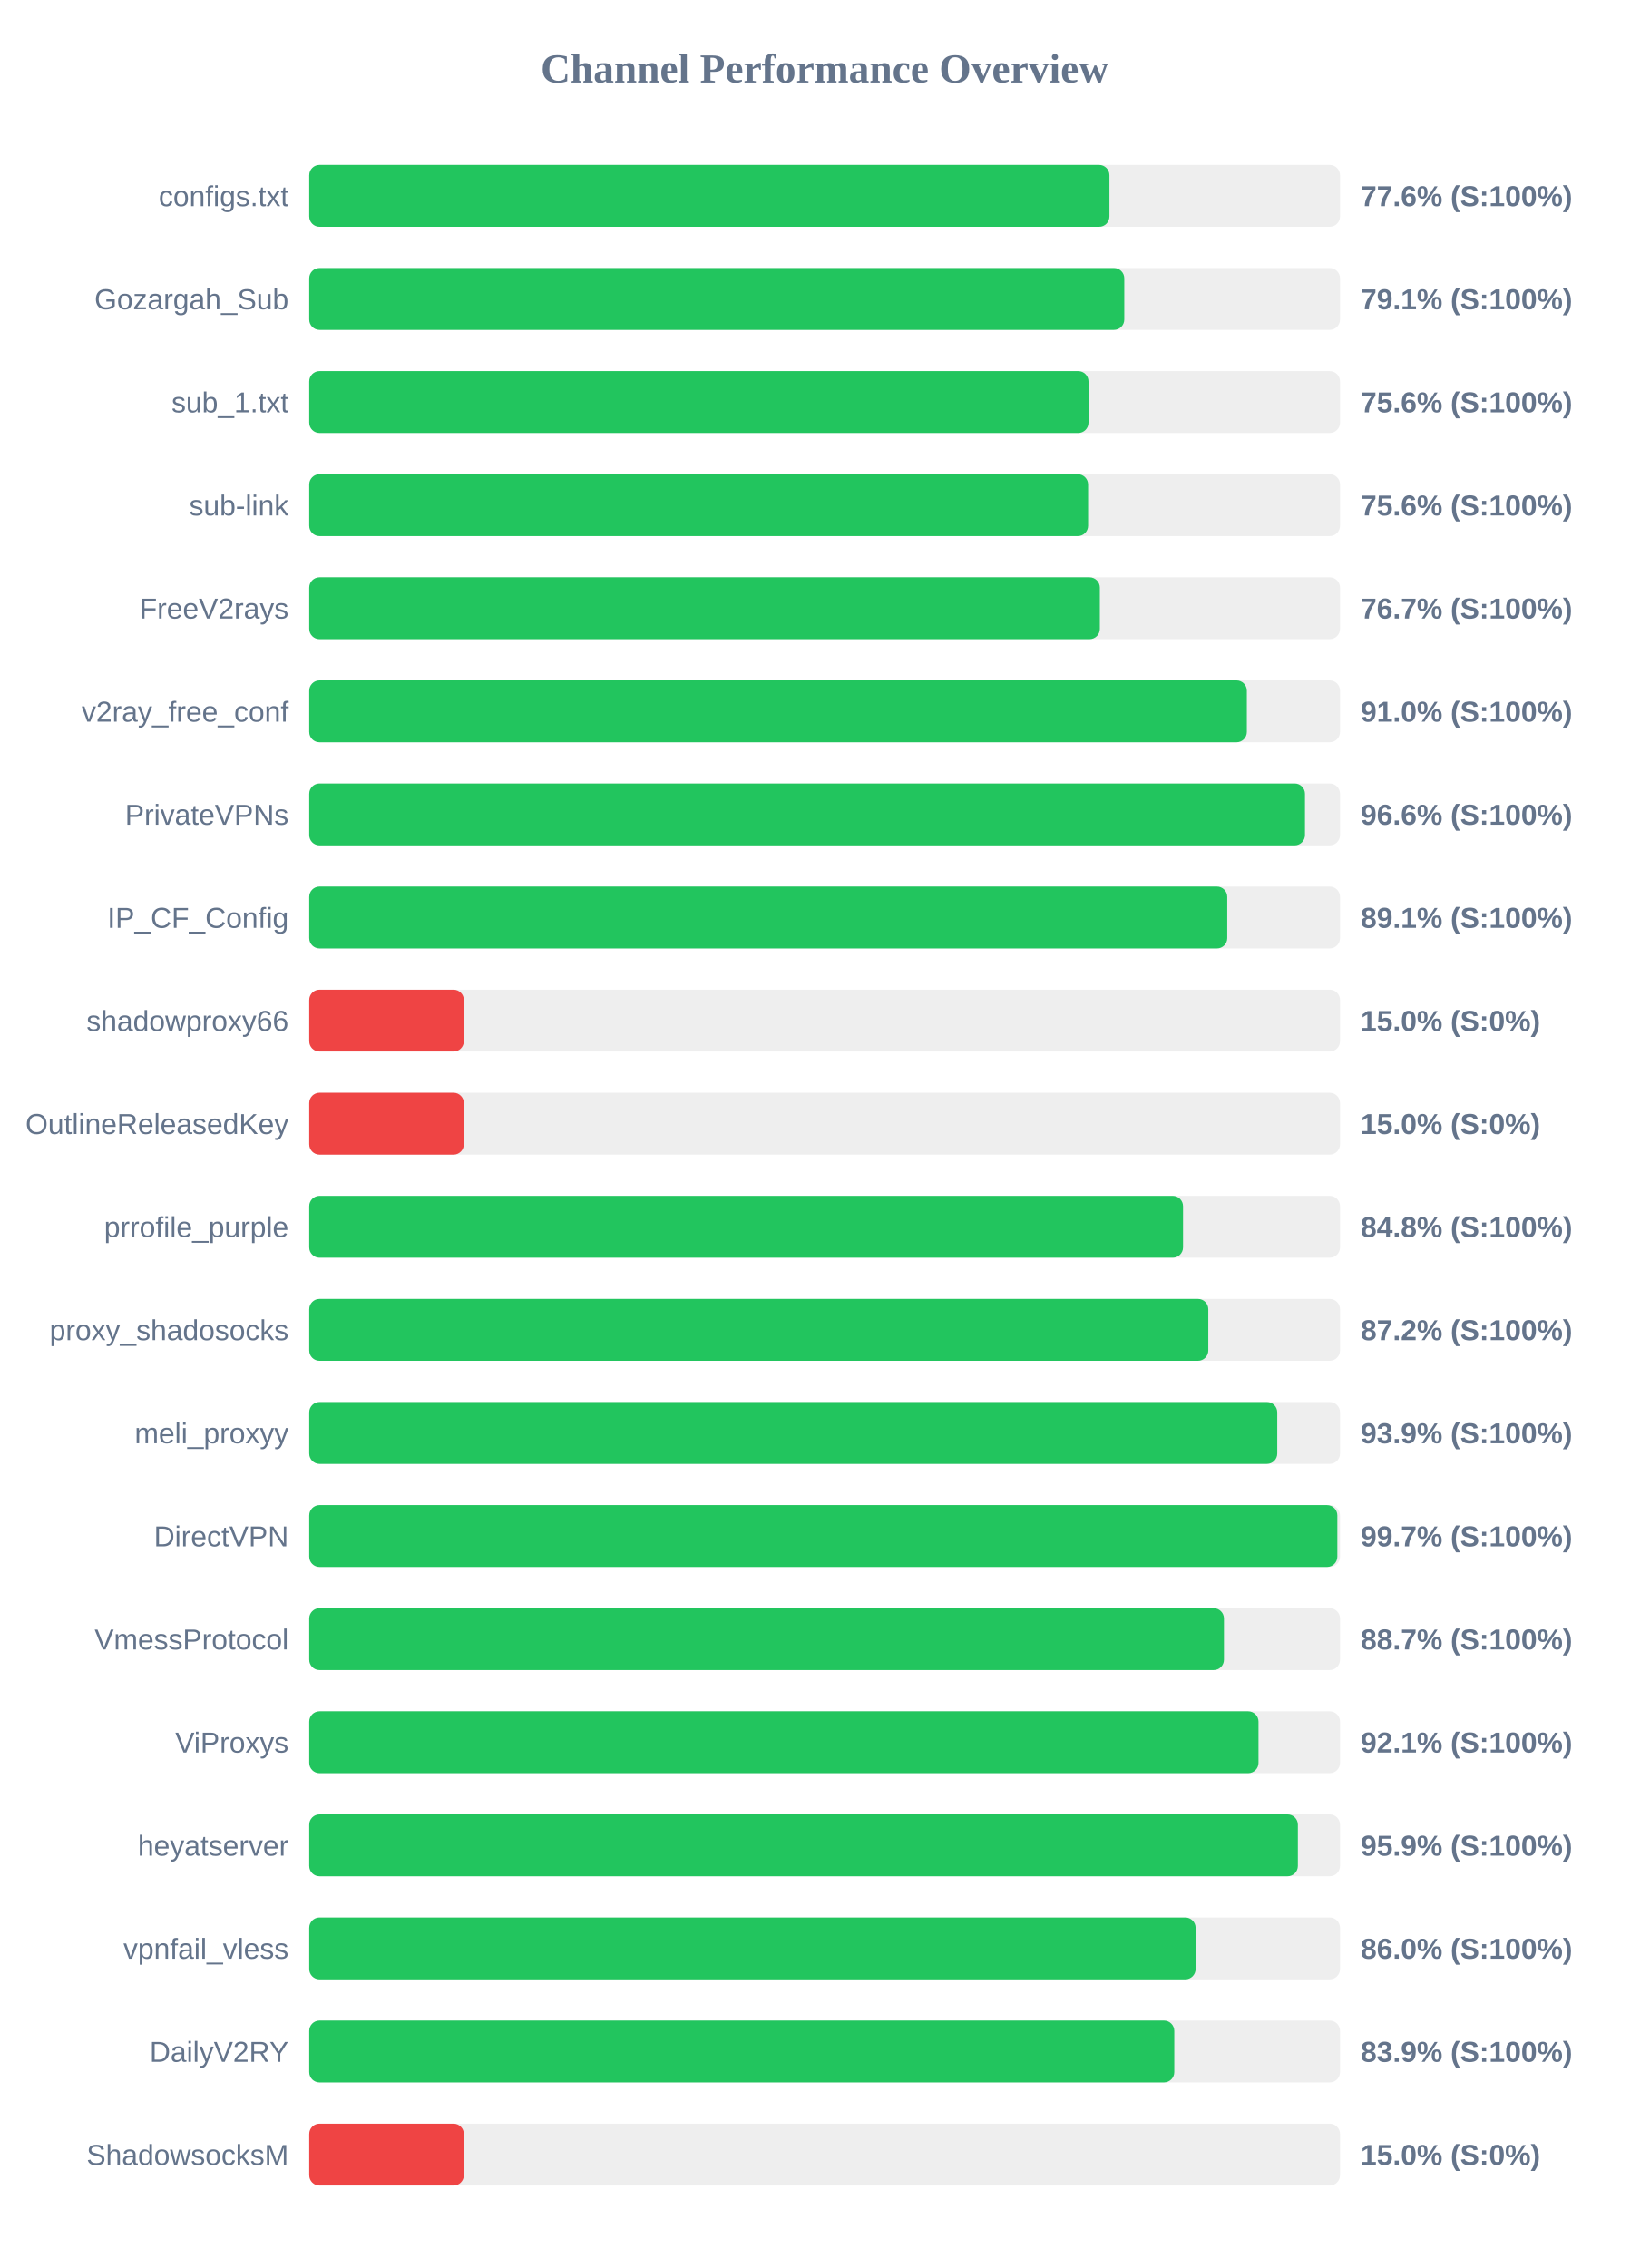
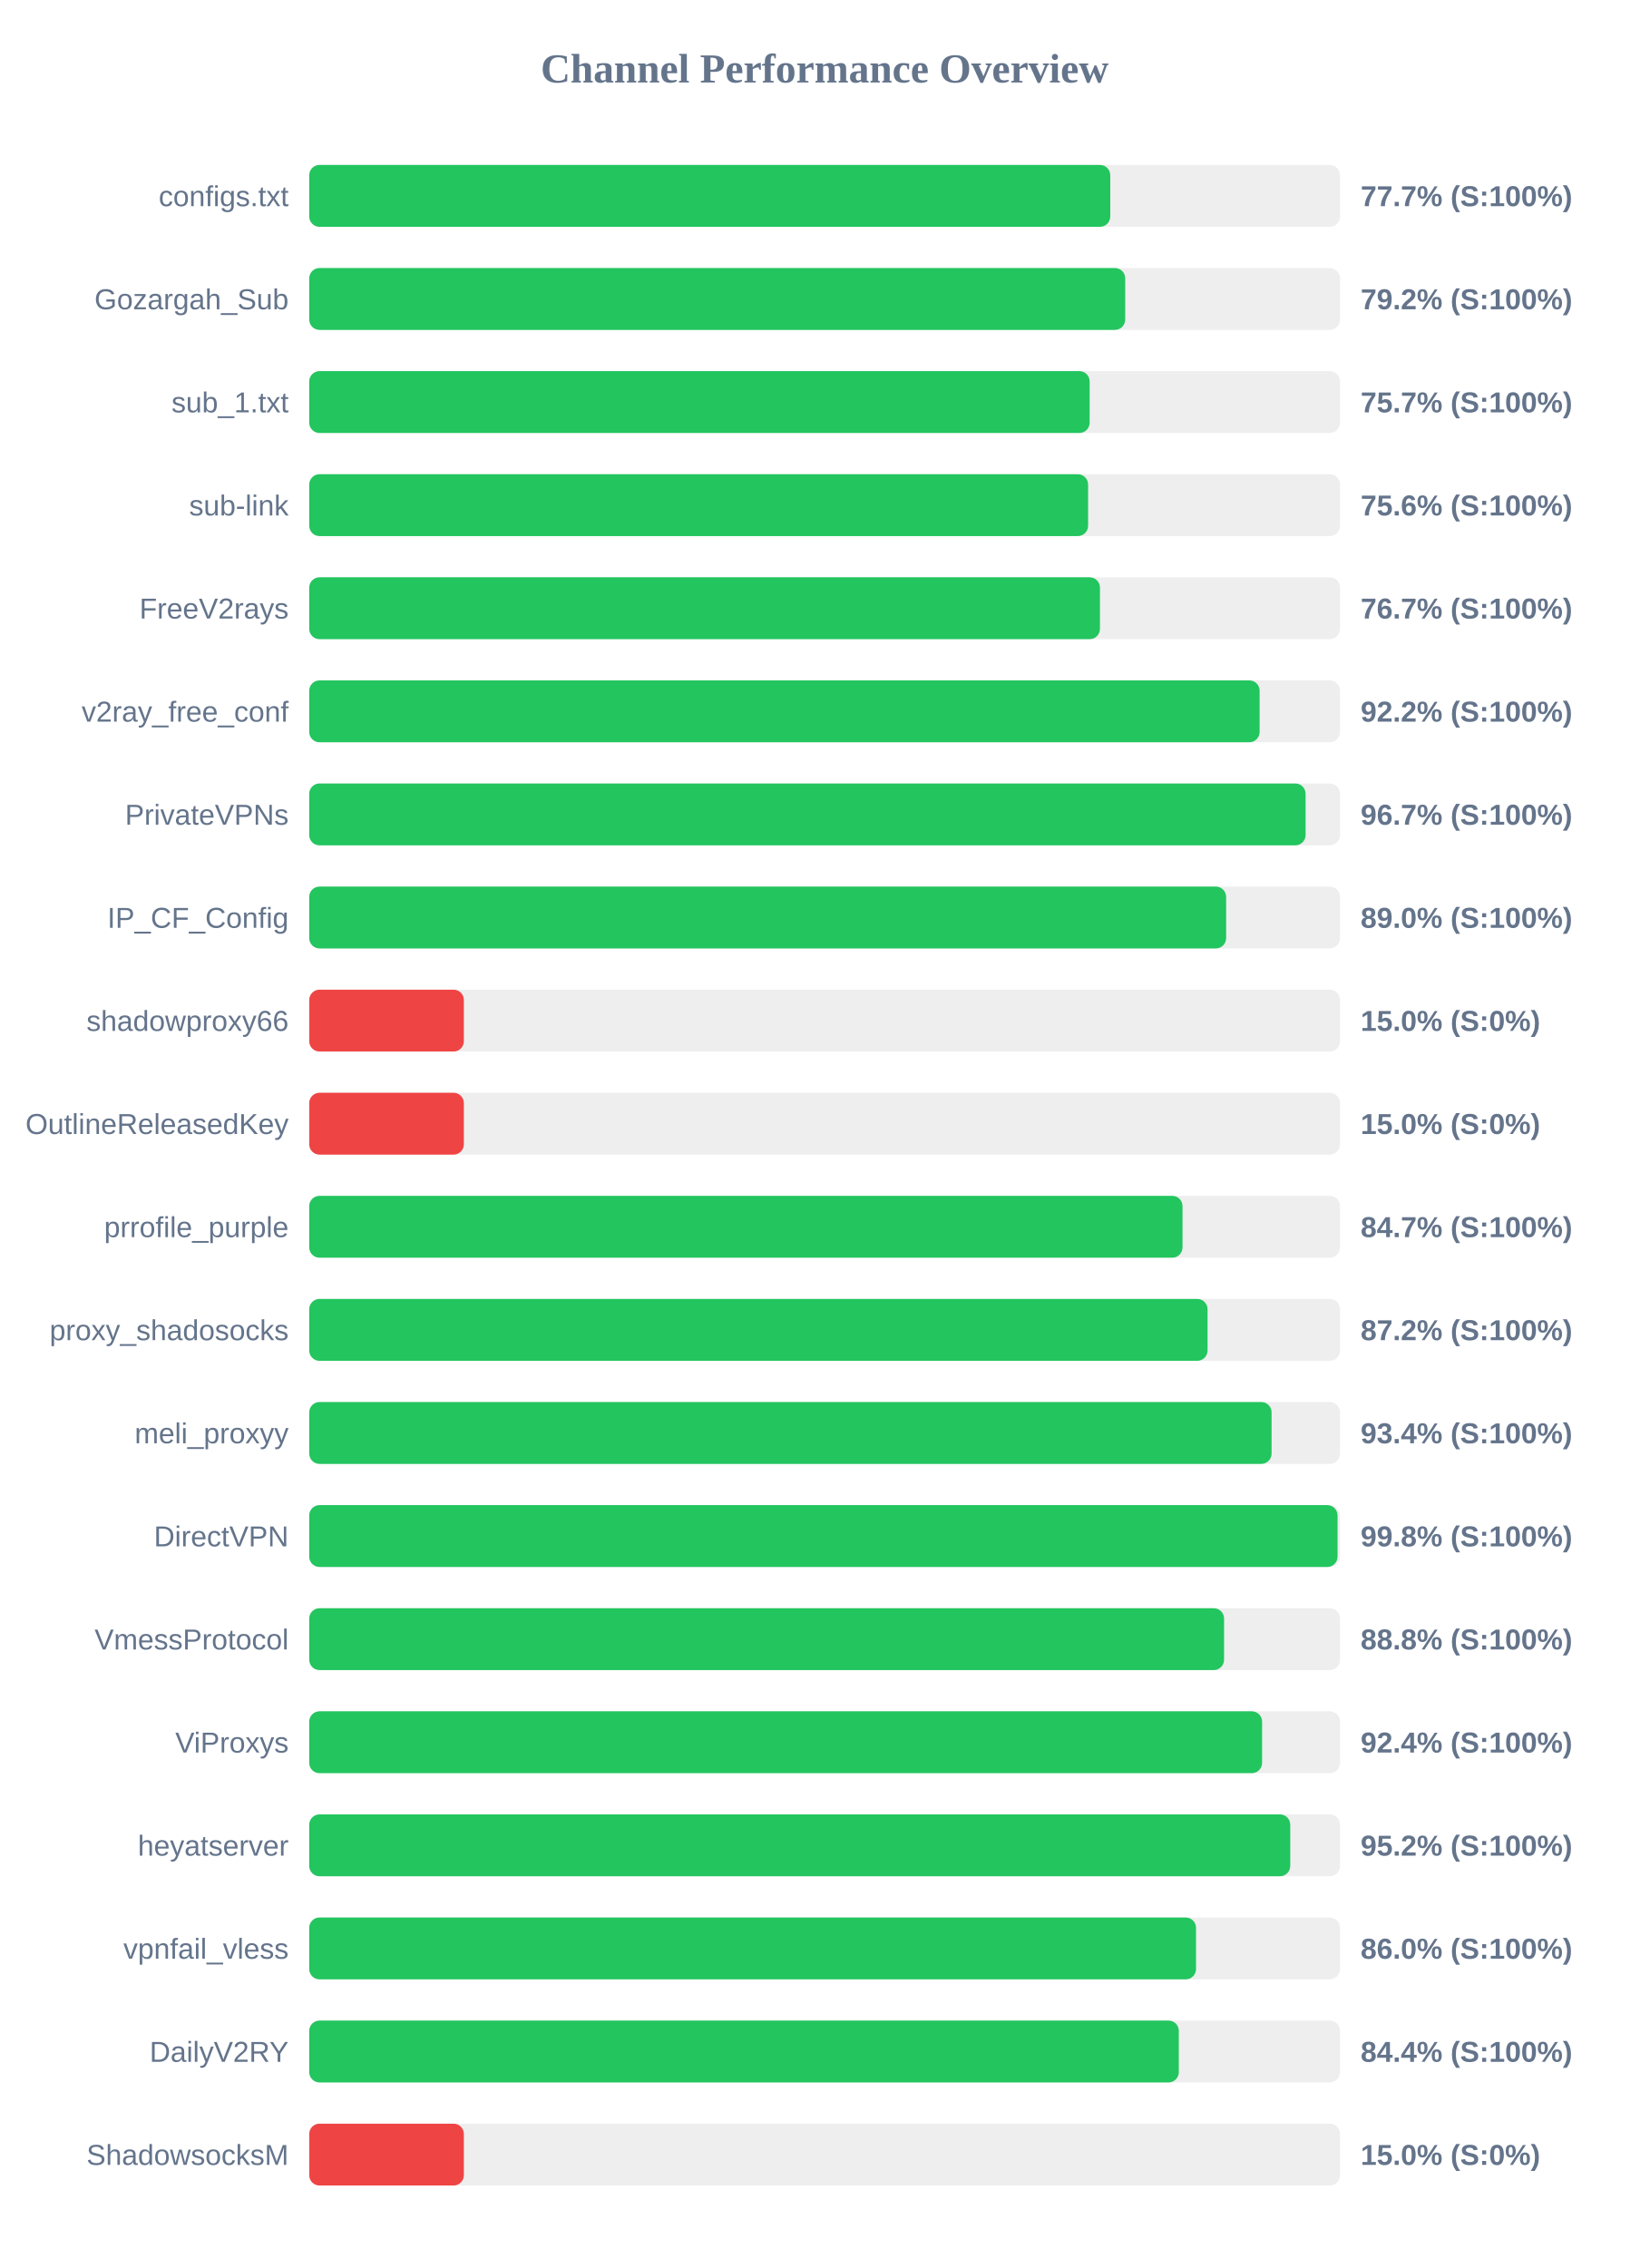
<svg xmlns="http://www.w3.org/2000/svg" width="800" height="1100" version="1.1">
  <style>
        .row { font: 14px Arial; fill: #64748b; }
        .score { font: bold 14px Arial; fill: #64748b; }
    </style>
  <text x="400" y="40" text-anchor="middle" font-size="20px" font-weight="bold" fill="#64748b">Channel Performance Overview</text>
  <rect x="150" y="80" width="500" height="30" fill="#eee" rx="5" />
-   <rect x="150" y="80" width="388.15" height="30" fill="#22c55e" rx="5" />
+   <rect x="150" y="80" width="388.55" height="30" fill="#22c55e" rx="5" />
  <text x="140" y="100" text-anchor="end" class="row">configs.txt</text>
-   <text x="660" y="100" text-anchor="start" class="score">77.6% (S:100%)</text>
+   <text x="660" y="100" text-anchor="start" class="score">77.7% (S:100%)</text>
  <rect x="150" y="130" width="500" height="30" fill="#eee" rx="5" />
-   <rect x="150" y="130" width="395.35" height="30" fill="#22c55e" rx="5" />
+   <rect x="150" y="130" width="395.8" height="30" fill="#22c55e" rx="5" />
  <text x="140" y="150" text-anchor="end" class="row">Gozargah_Sub</text>
-   <text x="660" y="150" text-anchor="start" class="score">79.1% (S:100%)</text>
+   <text x="660" y="150" text-anchor="start" class="score">79.2% (S:100%)</text>
  <rect x="150" y="180" width="500" height="30" fill="#eee" rx="5" />
-   <rect x="150" y="180" width="378.0" height="30" fill="#22c55e" rx="5" />
+   <rect x="150" y="180" width="378.55" height="30" fill="#22c55e" rx="5" />
  <text x="140" y="200" text-anchor="end" class="row">sub_1.txt</text>
-   <text x="660" y="200" text-anchor="start" class="score">75.6% (S:100%)</text>
+   <text x="660" y="200" text-anchor="start" class="score">75.7% (S:100%)</text>
  <rect x="150" y="230" width="500" height="30" fill="#eee" rx="5" />
  <rect x="150" y="230" width="377.8" height="30" fill="#22c55e" rx="5" />
  <text x="140" y="250" text-anchor="end" class="row">sub-link</text>
  <text x="660" y="250" text-anchor="start" class="score">75.6% (S:100%)</text>
  <rect x="150" y="280" width="500" height="30" fill="#eee" rx="5" />
-   <rect x="150" y="280" width="383.5" height="30" fill="#22c55e" rx="5" />
+   <rect x="150" y="280" width="383.55" height="30" fill="#22c55e" rx="5" />
  <text x="140" y="300" text-anchor="end" class="row">FreeV2rays</text>
  <text x="660" y="300" text-anchor="start" class="score">76.7% (S:100%)</text>
  <rect x="150" y="330" width="500" height="30" fill="#eee" rx="5" />
-   <rect x="150" y="330" width="454.8" height="30" fill="#22c55e" rx="5" />
+   <rect x="150" y="330" width="461.0" height="30" fill="#22c55e" rx="5" />
  <text x="140" y="350" text-anchor="end" class="row">v2ray_free_conf</text>
-   <text x="660" y="350" text-anchor="start" class="score">91.0% (S:100%)</text>
+   <text x="660" y="350" text-anchor="start" class="score">92.2% (S:100%)</text>
  <rect x="150" y="380" width="500" height="30" fill="#eee" rx="5" />
-   <rect x="150" y="380" width="483.0" height="30" fill="#22c55e" rx="5" />
+   <rect x="150" y="380" width="483.3" height="30" fill="#22c55e" rx="5" />
  <text x="140" y="400" text-anchor="end" class="row">PrivateVPNs</text>
-   <text x="660" y="400" text-anchor="start" class="score">96.6% (S:100%)</text>
+   <text x="660" y="400" text-anchor="start" class="score">96.7% (S:100%)</text>
  <rect x="150" y="430" width="500" height="30" fill="#eee" rx="5" />
-   <rect x="150" y="430" width="445.3" height="30" fill="#22c55e" rx="5" />
+   <rect x="150" y="430" width="444.75" height="30" fill="#22c55e" rx="5" />
  <text x="140" y="450" text-anchor="end" class="row">IP_CF_Config</text>
-   <text x="660" y="450" text-anchor="start" class="score">89.1% (S:100%)</text>
+   <text x="660" y="450" text-anchor="start" class="score">89.0% (S:100%)</text>
  <rect x="150" y="480" width="500" height="30" fill="#eee" rx="5" />
  <rect x="150" y="480" width="75.0" height="30" fill="#ef4444" rx="5" />
  <text x="140" y="500" text-anchor="end" class="row">shadowproxy66</text>
  <text x="660" y="500" text-anchor="start" class="score">15.0% (S:0%)</text>
  <rect x="150" y="530" width="500" height="30" fill="#eee" rx="5" />
  <rect x="150" y="530" width="75.0" height="30" fill="#ef4444" rx="5" />
  <text x="140" y="550" text-anchor="end" class="row">OutlineReleasedKey</text>
  <text x="660" y="550" text-anchor="start" class="score">15.0% (S:0%)</text>
  <rect x="150" y="580" width="500" height="30" fill="#eee" rx="5" />
-   <rect x="150" y="580" width="423.85" height="30" fill="#22c55e" rx="5" />
+   <rect x="150" y="580" width="423.6" height="30" fill="#22c55e" rx="5" />
  <text x="140" y="600" text-anchor="end" class="row">prrofile_purple</text>
-   <text x="660" y="600" text-anchor="start" class="score">84.8% (S:100%)</text>
+   <text x="660" y="600" text-anchor="start" class="score">84.7% (S:100%)</text>
  <rect x="150" y="630" width="500" height="30" fill="#eee" rx="5" />
-   <rect x="150" y="630" width="436.1" height="30" fill="#22c55e" rx="5" />
+   <rect x="150" y="630" width="435.75" height="30" fill="#22c55e" rx="5" />
  <text x="140" y="650" text-anchor="end" class="row">proxy_shadosocks</text>
  <text x="660" y="650" text-anchor="start" class="score">87.2% (S:100%)</text>
  <rect x="150" y="680" width="500" height="30" fill="#eee" rx="5" />
-   <rect x="150" y="680" width="469.55" height="30" fill="#22c55e" rx="5" />
+   <rect x="150" y="680" width="466.8" height="30" fill="#22c55e" rx="5" />
  <text x="140" y="700" text-anchor="end" class="row">meli_proxyy</text>
-   <text x="660" y="700" text-anchor="start" class="score">93.9% (S:100%)</text>
+   <text x="660" y="700" text-anchor="start" class="score">93.4% (S:100%)</text>
  <rect x="150" y="730" width="500" height="30" fill="#eee" rx="5" />
-   <rect x="150" y="730" width="498.7" height="30" fill="#22c55e" rx="5" />
+   <rect x="150" y="730" width="498.8" height="30" fill="#22c55e" rx="5" />
  <text x="140" y="750" text-anchor="end" class="row">DirectVPN</text>
-   <text x="660" y="750" text-anchor="start" class="score">99.7% (S:100%)</text>
+   <text x="660" y="750" text-anchor="start" class="score">99.8% (S:100%)</text>
  <rect x="150" y="780" width="500" height="30" fill="#eee" rx="5" />
-   <rect x="150" y="780" width="443.7" height="30" fill="#22c55e" rx="5" />
+   <rect x="150" y="780" width="443.75" height="30" fill="#22c55e" rx="5" />
  <text x="140" y="800" text-anchor="end" class="row">VmessProtocol</text>
-   <text x="660" y="800" text-anchor="start" class="score">88.7% (S:100%)</text>
+   <text x="660" y="800" text-anchor="start" class="score">88.8% (S:100%)</text>
  <rect x="150" y="830" width="500" height="30" fill="#eee" rx="5" />
-   <rect x="150" y="830" width="460.45" height="30" fill="#22c55e" rx="5" />
+   <rect x="150" y="830" width="462.2" height="30" fill="#22c55e" rx="5" />
  <text x="140" y="850" text-anchor="end" class="row">ViProxys</text>
-   <text x="660" y="850" text-anchor="start" class="score">92.1% (S:100%)</text>
+   <text x="660" y="850" text-anchor="start" class="score">92.4% (S:100%)</text>
  <rect x="150" y="880" width="500" height="30" fill="#eee" rx="5" />
-   <rect x="150" y="880" width="479.55" height="30" fill="#22c55e" rx="5" />
+   <rect x="150" y="880" width="475.85" height="30" fill="#22c55e" rx="5" />
  <text x="140" y="900" text-anchor="end" class="row">heyatserver</text>
-   <text x="660" y="900" text-anchor="start" class="score">95.9% (S:100%)</text>
+   <text x="660" y="900" text-anchor="start" class="score">95.2% (S:100%)</text>
  <rect x="150" y="930" width="500" height="30" fill="#eee" rx="5" />
-   <rect x="150" y="930" width="429.95" height="30" fill="#22c55e" rx="5" />
+   <rect x="150" y="930" width="430.15" height="30" fill="#22c55e" rx="5" />
  <text x="140" y="950" text-anchor="end" class="row">vpnfail_vless</text>
  <text x="660" y="950" text-anchor="start" class="score">86.0% (S:100%)</text>
  <rect x="150" y="980" width="500" height="30" fill="#eee" rx="5" />
-   <rect x="150" y="980" width="419.6" height="30" fill="#22c55e" rx="5" />
+   <rect x="150" y="980" width="421.8" height="30" fill="#22c55e" rx="5" />
  <text x="140" y="1000" text-anchor="end" class="row">DailyV2RY</text>
-   <text x="660" y="1000" text-anchor="start" class="score">83.9% (S:100%)</text>
+   <text x="660" y="1000" text-anchor="start" class="score">84.4% (S:100%)</text>
  <rect x="150" y="1030" width="500" height="30" fill="#eee" rx="5" />
  <rect x="150" y="1030" width="75.0" height="30" fill="#ef4444" rx="5" />
  <text x="140" y="1050" text-anchor="end" class="row">ShadowsocksM</text>
  <text x="660" y="1050" text-anchor="start" class="score">15.0% (S:0%)</text>
</svg>
